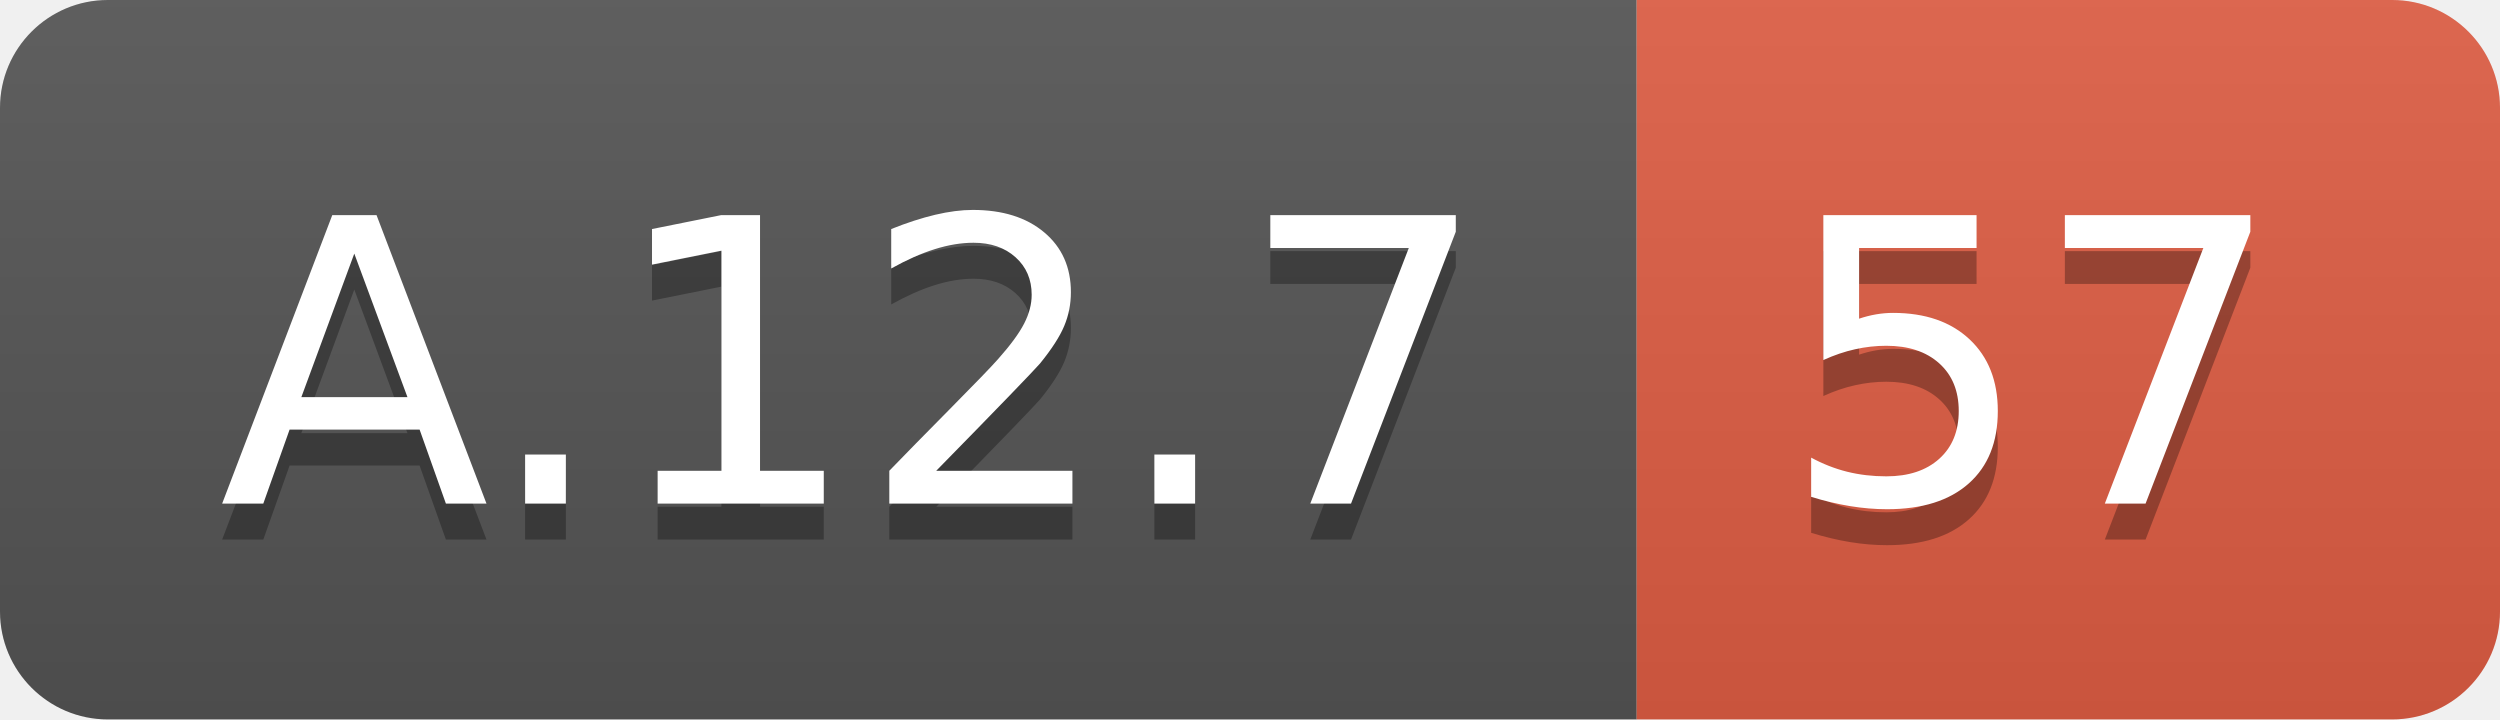
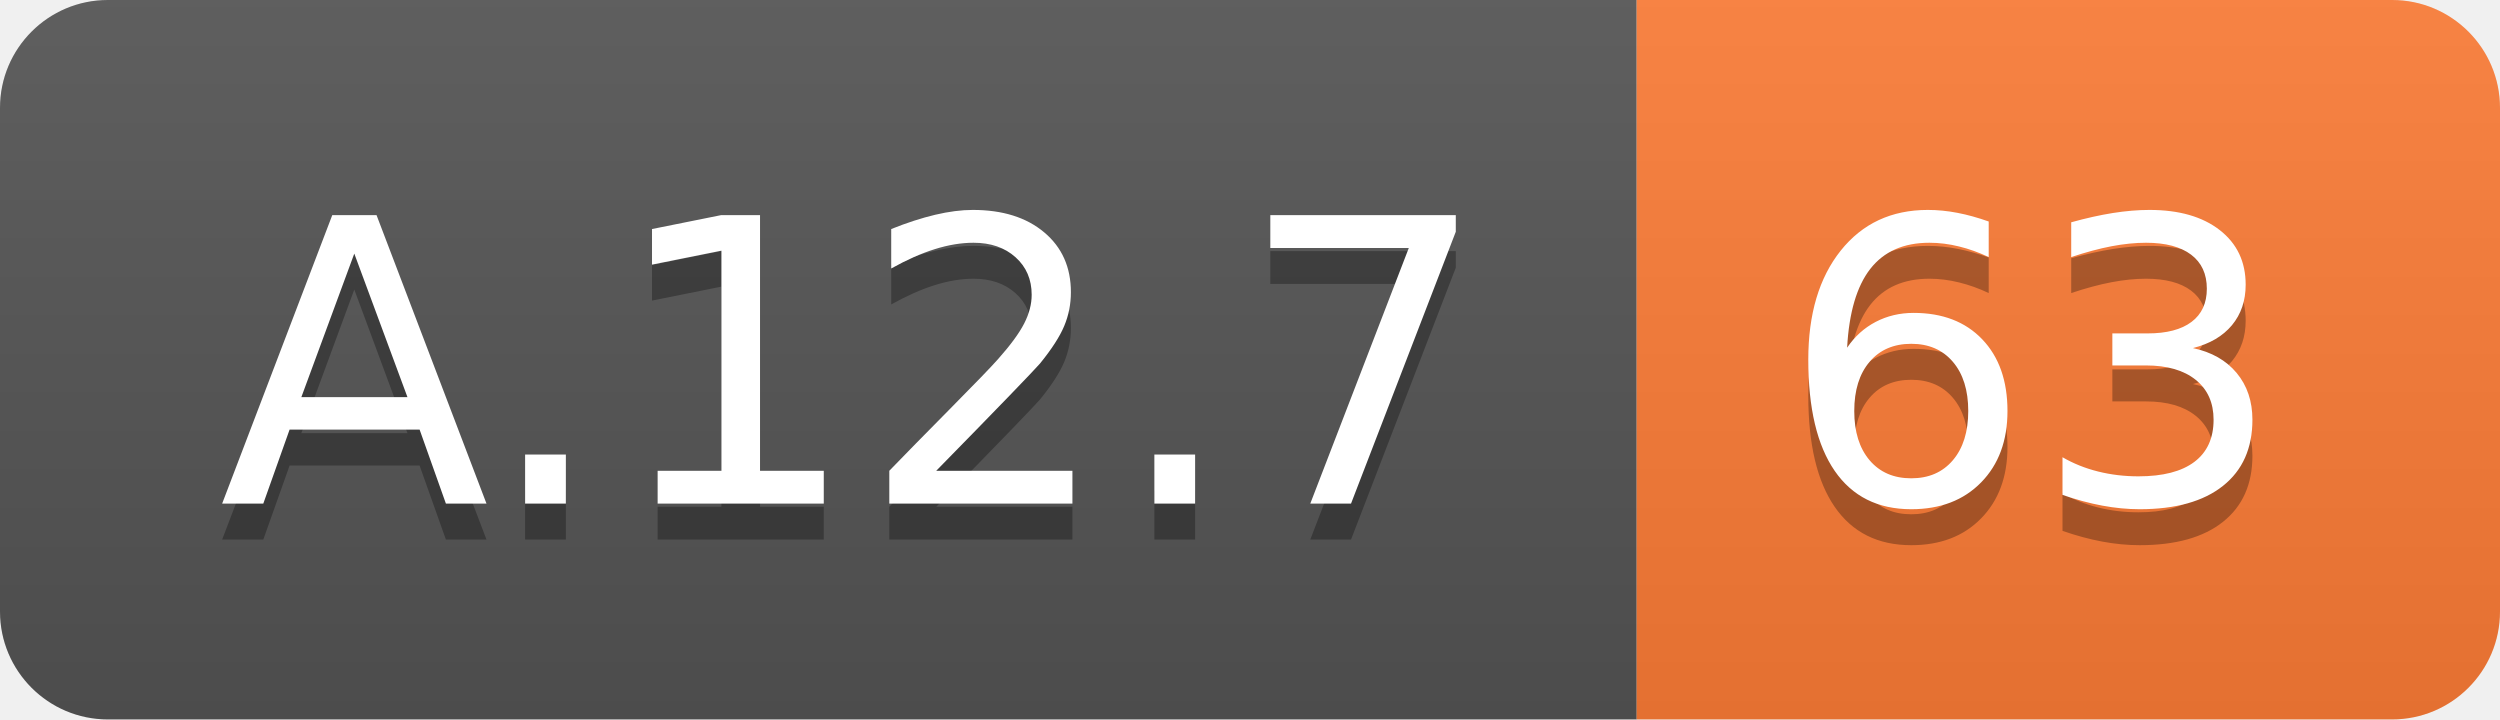
<svg xmlns="http://www.w3.org/2000/svg" width="69.5" height="20">
  <linearGradient id="smooth" x2="0" y2="100%">
    <stop offset="0" stop-color="#bbb" stop-opacity=".1" />
    <stop offset="1" stop-opacity=".1" />
  </linearGradient>
  <clipPath id="round">
    <rect width="69.5" height="20" rx="3" fill="#fff" />
  </clipPath>
  <g clip-path="url(#round)">
    <rect width="45.5" height="20" fill="#555" />
-     <rect x="45.5" width="24.0" height="20" fill="#e05d44" />
+     <rect x="45.5" width="24.0" height="20" fill="#fe7d37" />
    <rect width="69.5" height="20" fill="url(#smooth)" />
  </g>
  <g fill="#fff" text-anchor="middle" font-family="DejaVu Sans,Verdana,Geneva,sans-serif" font-size="110">
    <text x="237.5" y="150" fill="#010101" fill-opacity=".3" transform="scale(0.1)" textLength="355.0" lengthAdjust="spacing">A.12.7</text>
    <text x="237.5" y="140" transform="scale(0.1)" textLength="355.0" lengthAdjust="spacing">A.12.7</text>
-     <text x="565.0" y="150" fill="#010101" fill-opacity=".3" transform="scale(0.1)" textLength="140.0" lengthAdjust="spacing">57</text>
-     <text x="565.0" y="140" transform="scale(0.1)" textLength="140.0" lengthAdjust="spacing">57</text>
+     <text x="565.0" y="150" fill="#010101" fill-opacity=".3" transform="scale(0.1)" textLength="140.0" lengthAdjust="spacing">63</text>
+     <text x="565.0" y="140" transform="scale(0.1)" textLength="140.0" lengthAdjust="spacing">63</text>
  </g>
</svg>
